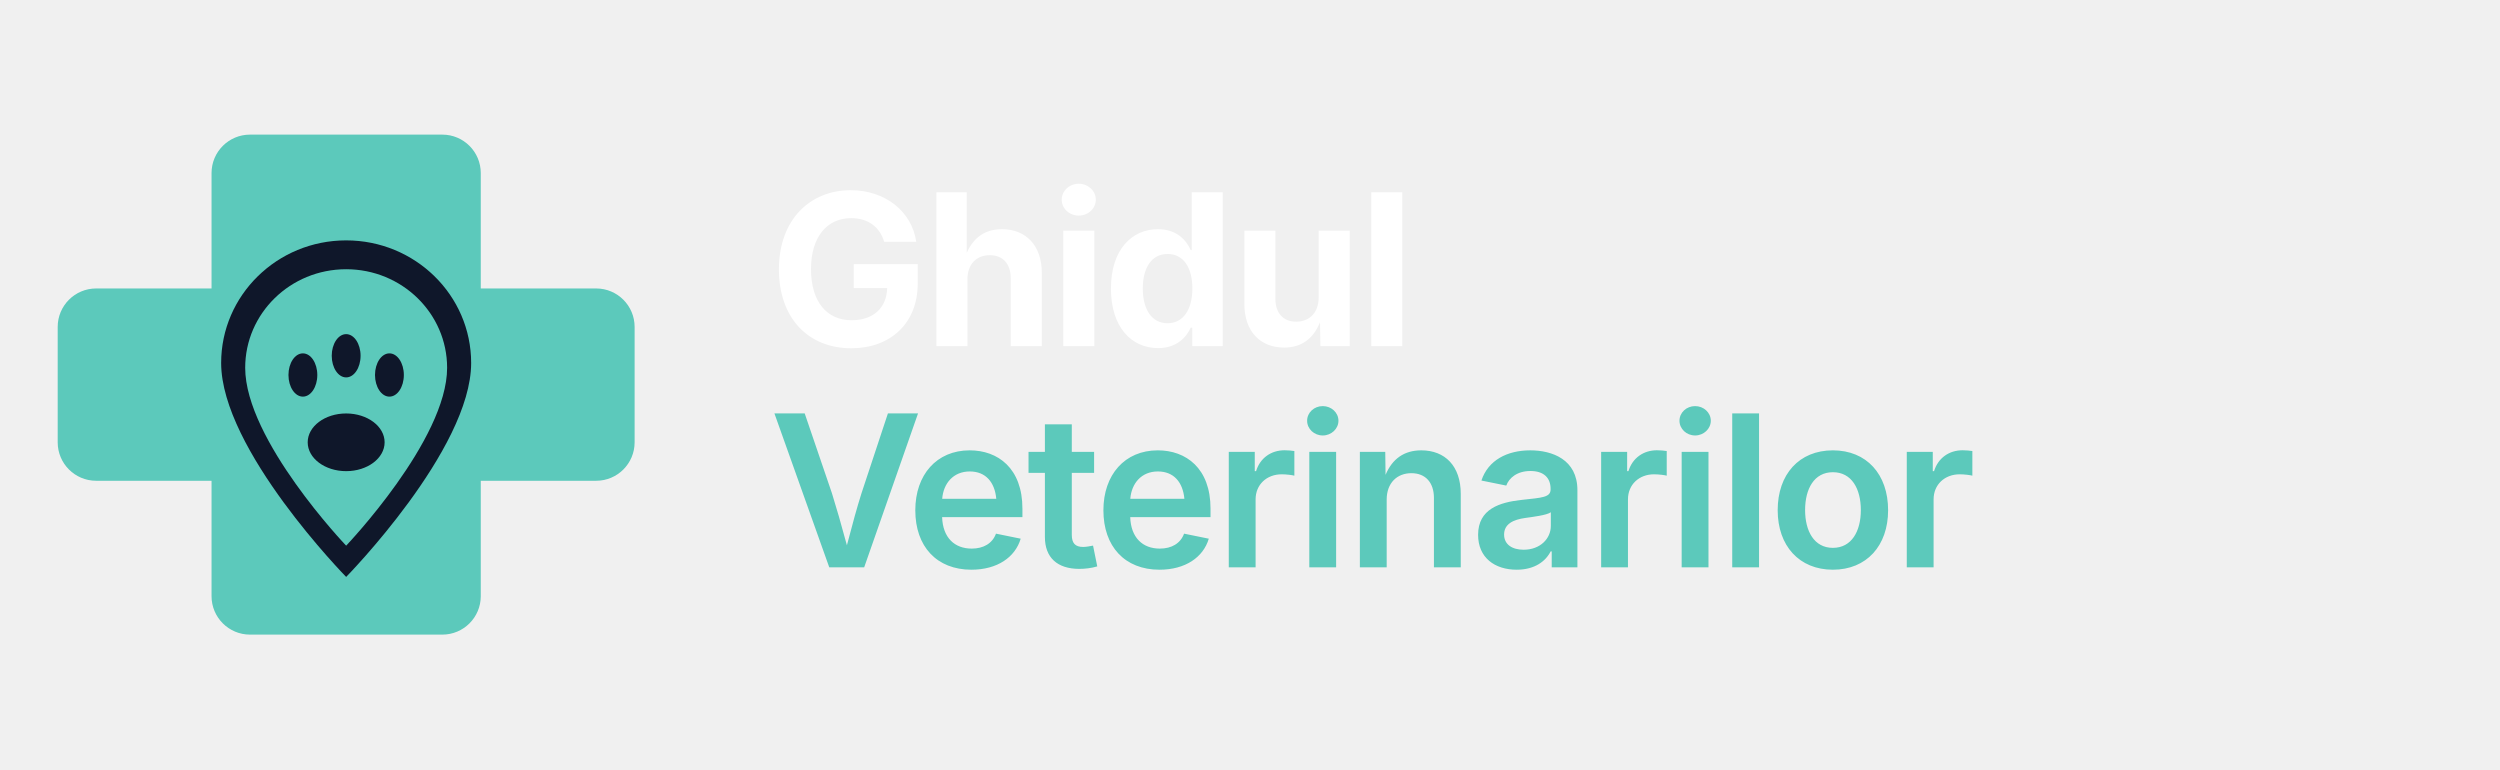
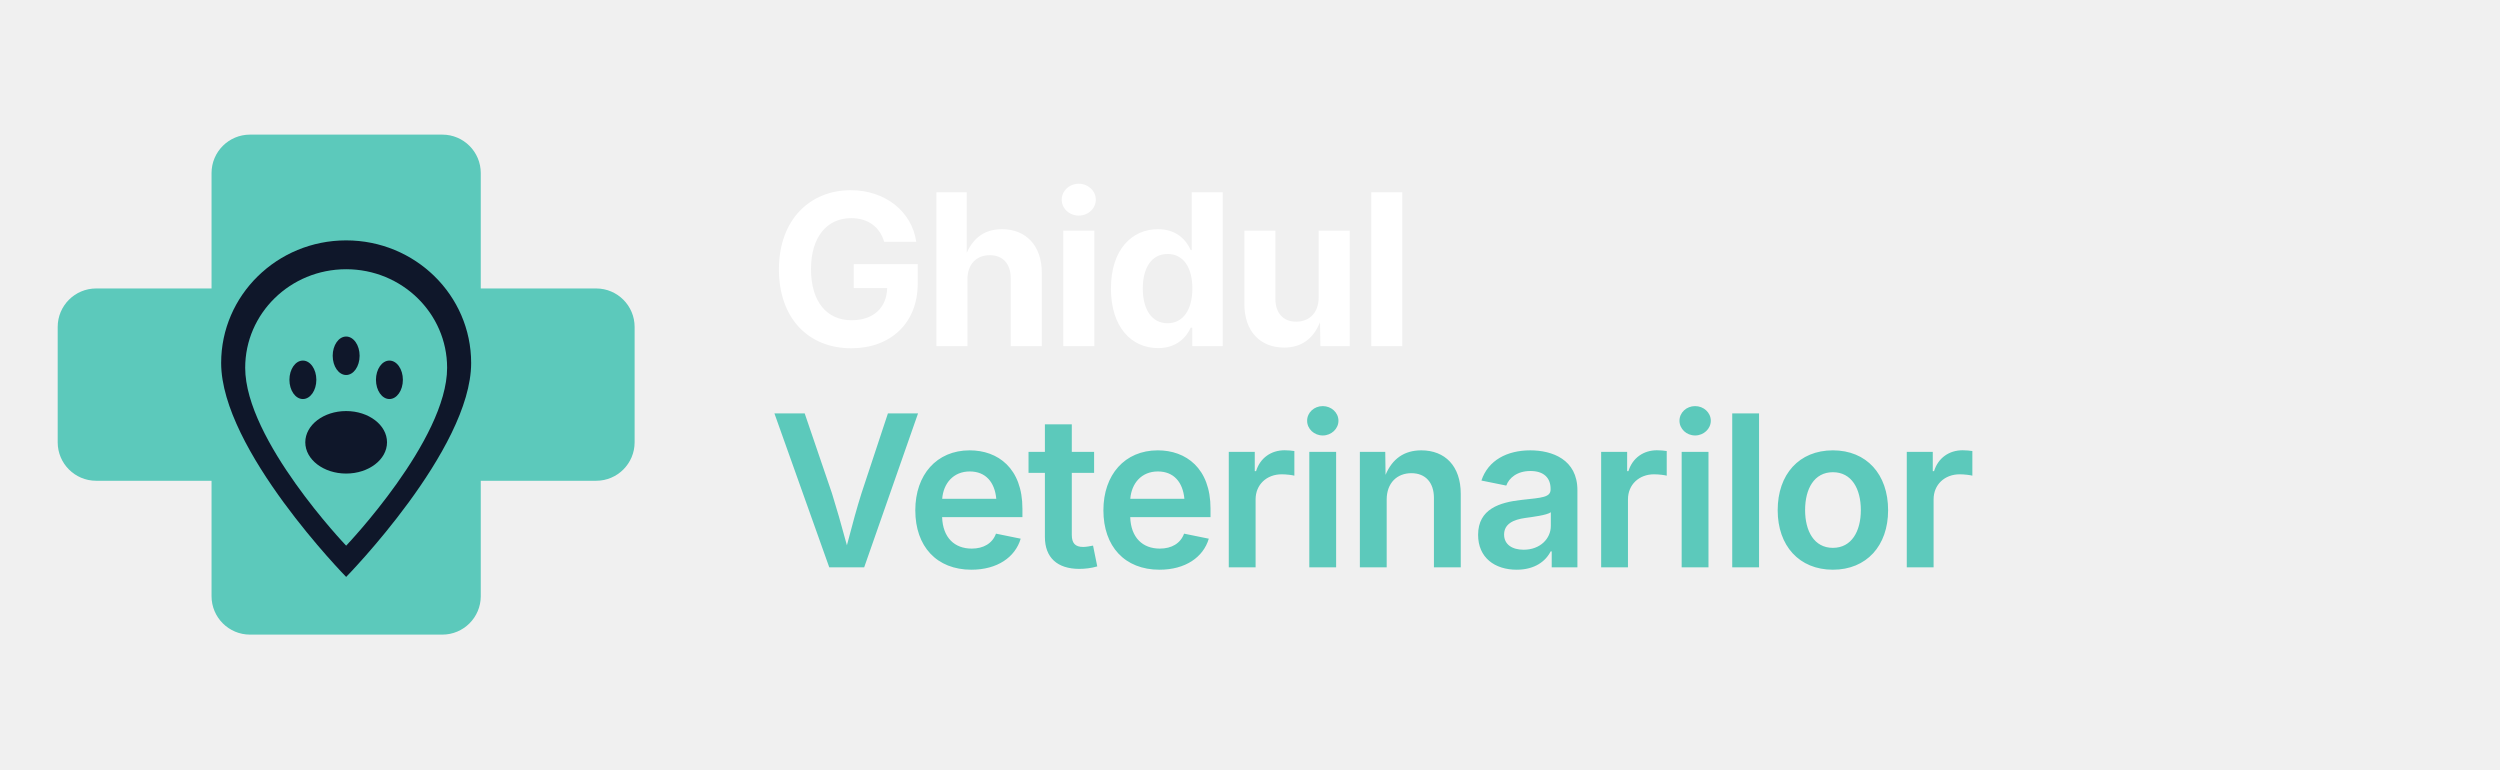
<svg xmlns="http://www.w3.org/2000/svg" viewBox="0 0 520 160" role="img" aria-label="Ghidul Veterinarilor">
  <g transform="translate(8 16)" color="#5CC9BB">
    <path fill="currentColor" d="M44 12h40a8 8 0 0 1 8 8v24h24a8 8 0 0 1 8 8v24a8 8 0 0 1-8 8H92v24a8 8 0 0 1-8 8H44a8 8 0 0 1-8-8V84H12a8 8 0 0 1-8-8V52a8 8 0 0 1 8-8h24V20a8 8 0 0 1 8-8Z" />
    <path fill="#0F172A" d="M64 34c-14.36 0-26 11.42-26 25.5 0 18 26 44.5 26 44.5s26-26.5 26-44.5C90 45.42 78.36 34 64 34Z" />
    <path fill="currentColor" d="M64 40c-11.6 0-21 9.18-21 20.5 0 15 21 37 21 37s21-22 21-37C85 49.18 75.6 40 64 40Z" />
    <g fill="#0F172A">
-       <ellipse cx="64" cy="76" rx="8" ry="6" />
-       <ellipse cx="55" cy="62" rx="3" ry="4.5" />
-       <ellipse cx="64" cy="58" rx="3" ry="4.5" />
-       <ellipse cx="73" cy="62" rx="3" ry="4.5" />
+       <ellipse cx="64" cy="76" rx="8.5" ry="6.5" />
+       <ellipse cx="55" cy="63" rx="2.8" ry="4" />
+       <ellipse cx="64" cy="58" rx="2.8" ry="4" />
+       <ellipse cx="73" cy="63" rx="2.8" ry="4" />
    </g>
  </g>
-   <g font-family="'Inter','Helvetica Neue',Arial,sans-serif" font-weight="700">
-     <text x="160" y="72" font-size="44" fill="#FFFFFF" letter-spacing="-1">Ghidul</text>
+   <g font-family="'Inter','Helvetica Neue',Arial,sans-serif">
+     <text x="160" y="72" font-size="44" fill="#FFFFFF" letter-spacing="-1" font-weight="700">Ghidul</text>
    <text x="160" y="118" font-size="44" fill="#5CC9BB" letter-spacing="-1" font-weight="600">Veterinarilor</text>
  </g>
</svg>
